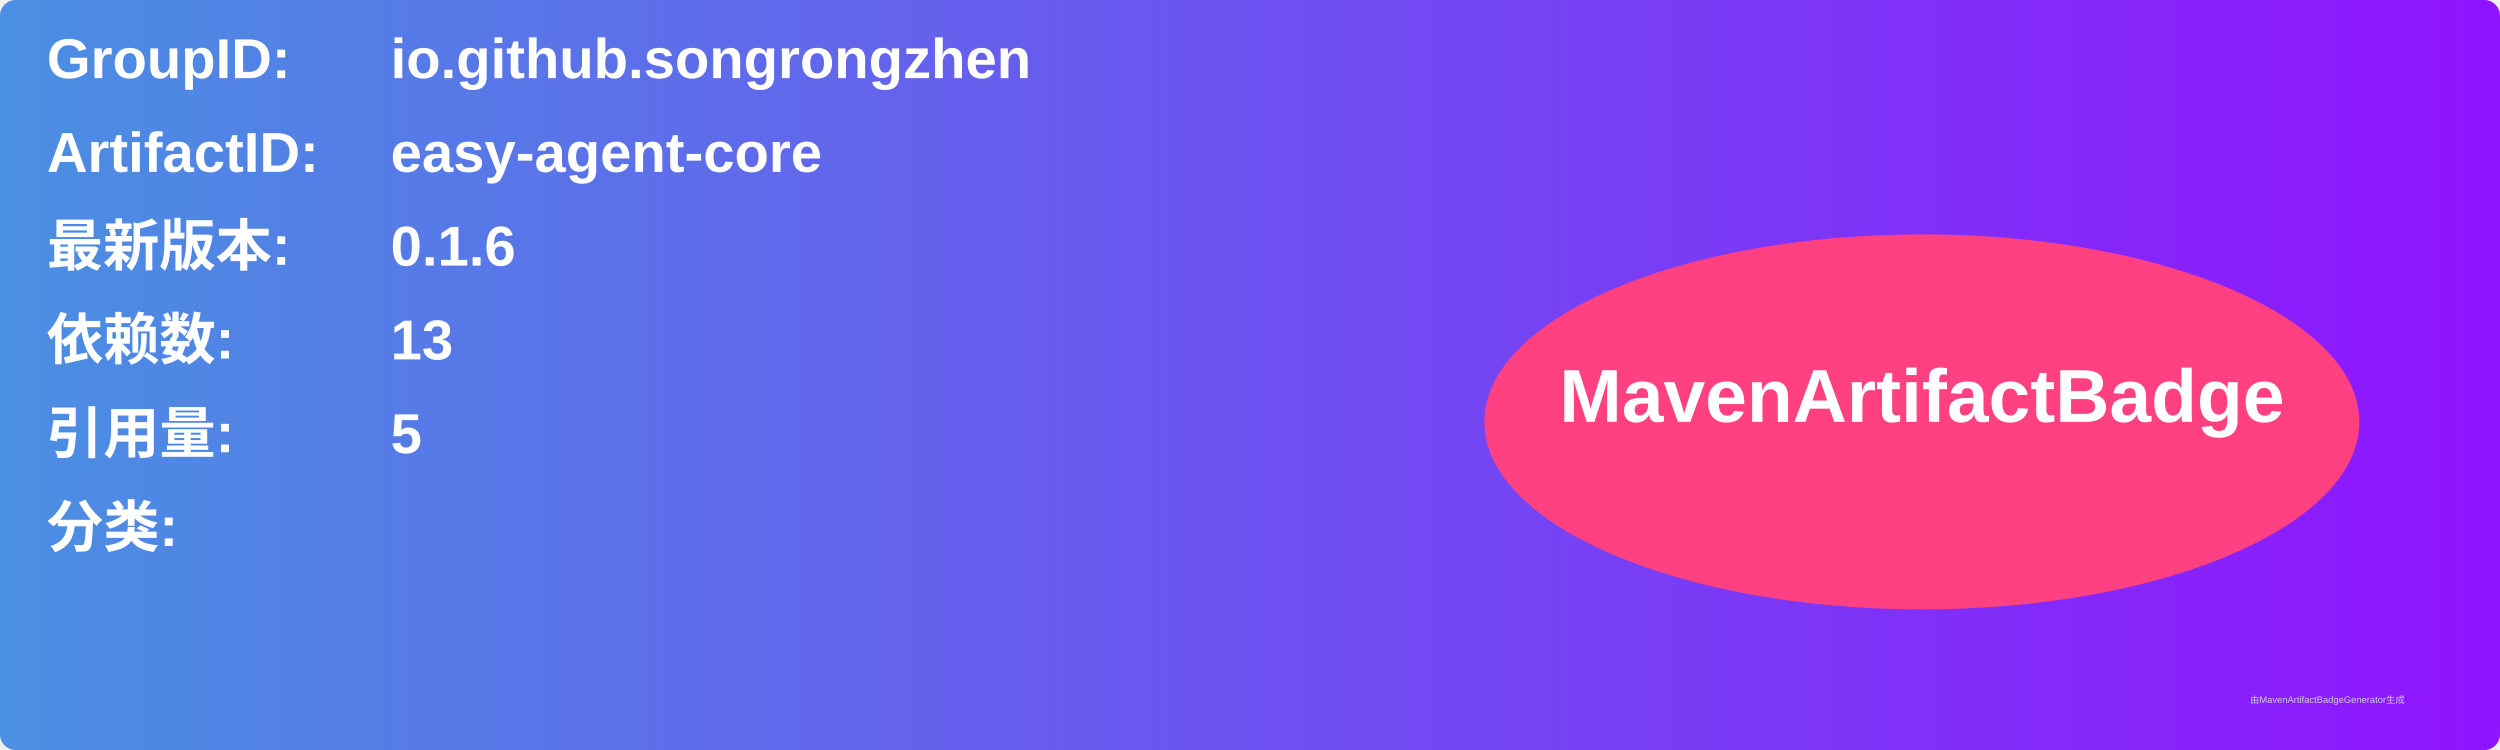
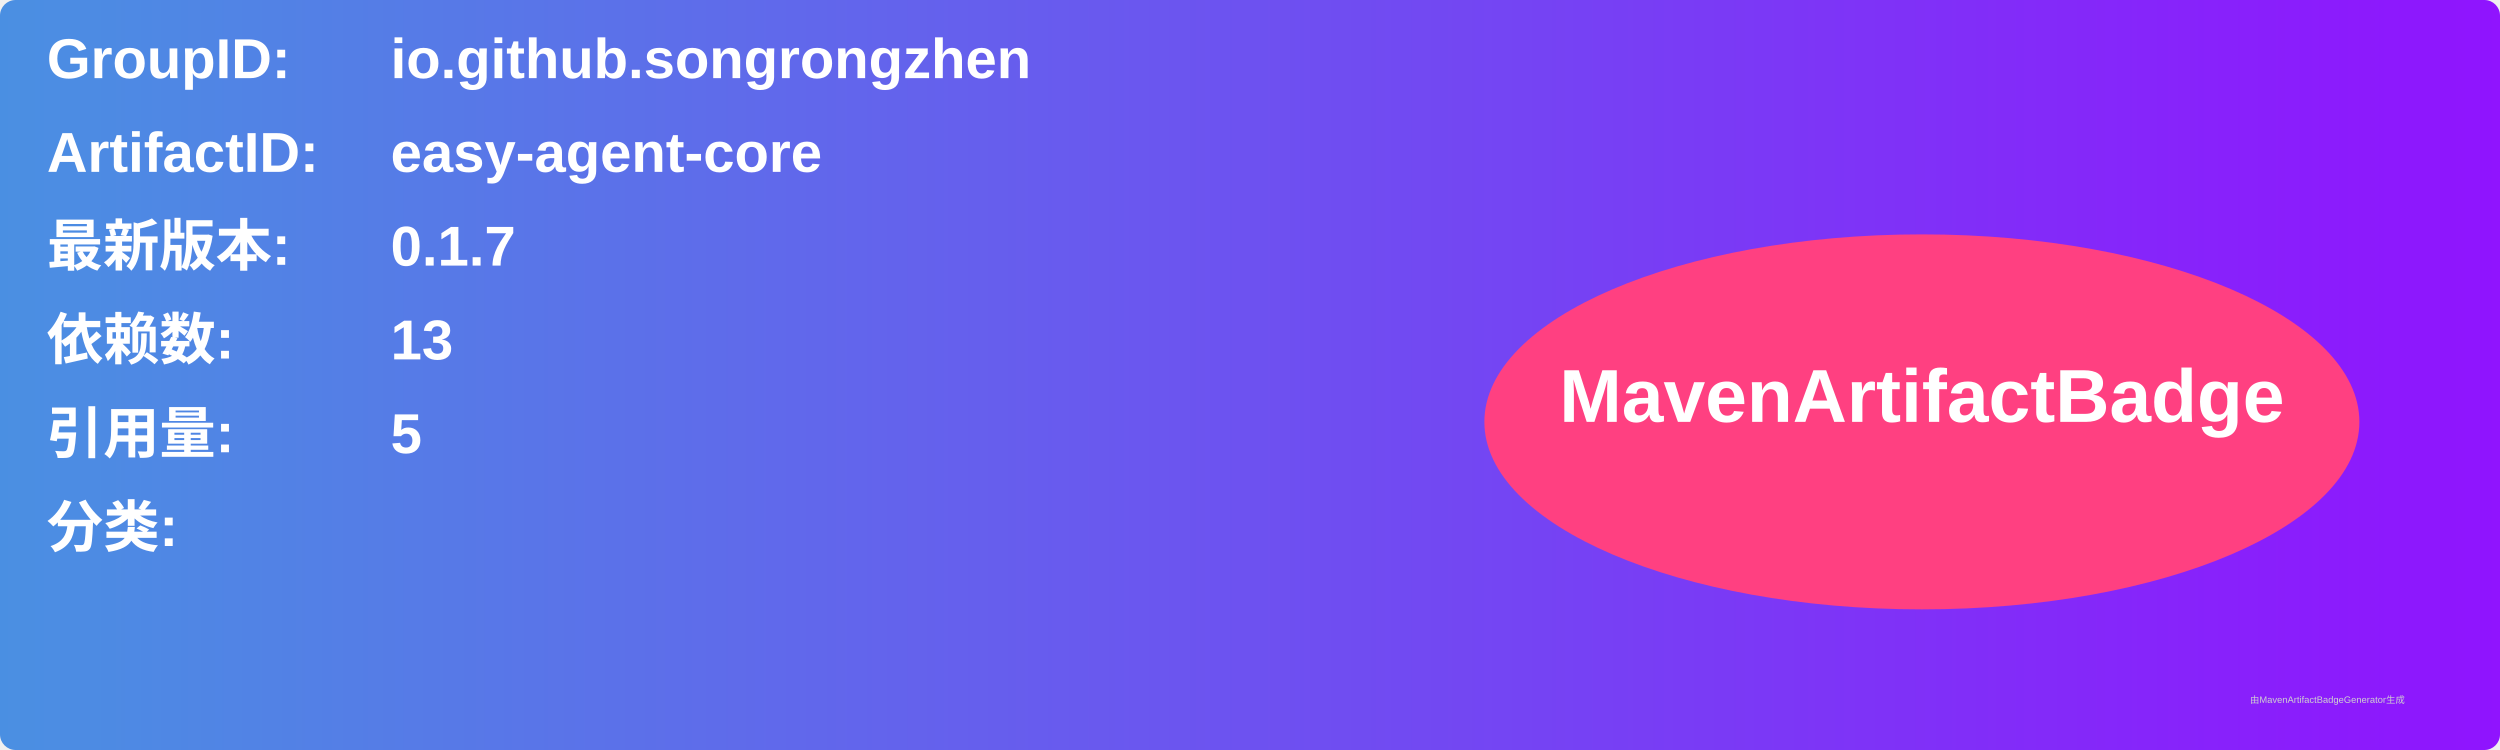
<svg xmlns="http://www.w3.org/2000/svg" width="800" height="240" viewBox="0 0 800 240">
  <linearGradient id="grad" x1="0%" y1="0%" x2="100%" y2="0%">
    <stop offset="0%" stop-color="#4a90e2" />
    <stop offset="100%" stop-color="#9013fe" />
  </linearGradient>
  <rect width="100%" height="100%" rx="5" ry="5" fill="url(#grad)" />
  <g transform="translate(15, 15)">
    <text x="0" y="10" font-family="Arial" font-size="18" fill="white" font-weight="bold" width="260">GroupID:</text>
    <text x="110" y="10" font-family="Arial" font-size="18" fill="white" font-weight="bold" width="460">io.github.songrongzhen</text>
    <text x="0" y="40" font-family="Arial" font-size="18" fill="white" font-weight="bold" width="260">ArtifactID:</text>
    <text x="110" y="40" font-family="Arial" font-size="18" fill="white" font-weight="bold" width="460">easy-agent-core</text>
    <text x="0" y="70" font-family="Arial" font-size="18" fill="white" font-weight="bold">最新版本:</text>
    <text x="110" y="70" font-family="Arial" font-size="18" fill="white" font-weight="bold">
-       <tspan font-weight="bold">0.1.6</tspan>
+       <tspan font-weight="bold">0.1.7</tspan>
    </text>
    <text x="0" y="100" font-family="Arial" font-size="18" fill="white" font-weight="bold">依赖数: </text>
    <text x="110" y="100" font-family="Arial" font-size="18" fill="white">
      <tspan font-weight="bold">13</tspan>
    </text>
    <text x="0" y="130" font-family="Arial" font-size="18" fill="white" font-weight="bold">引用量: </text>
    <text x="110" y="130" font-family="Arial" font-size="18" fill="white">
      <tspan font-weight="bold">5</tspan>
    </text>
    <text x="0" y="160" font-family="Arial" font-size="18" fill="white" font-weight="bold">分类:</text>
    <text x="10" y="190" font-family="Arial" font-size="10" fill="white">
      <tspan font-weight="bold" />
    </text>
    <ellipse cx="600" cy="120" rx="140" ry="60" fill="#ff4081" />
    <text x="600" y="120" text-anchor="middle" font-family="Arial" font-size="24" fill="white" font-weight="bold">MavenArtifactBadge</text>
  </g>
  <text x="720" y="225" font-family="Arial" font-size="3" fill="#d0d0d0">由MavenArtifactBadgeGenerator生成</text>
</svg>
